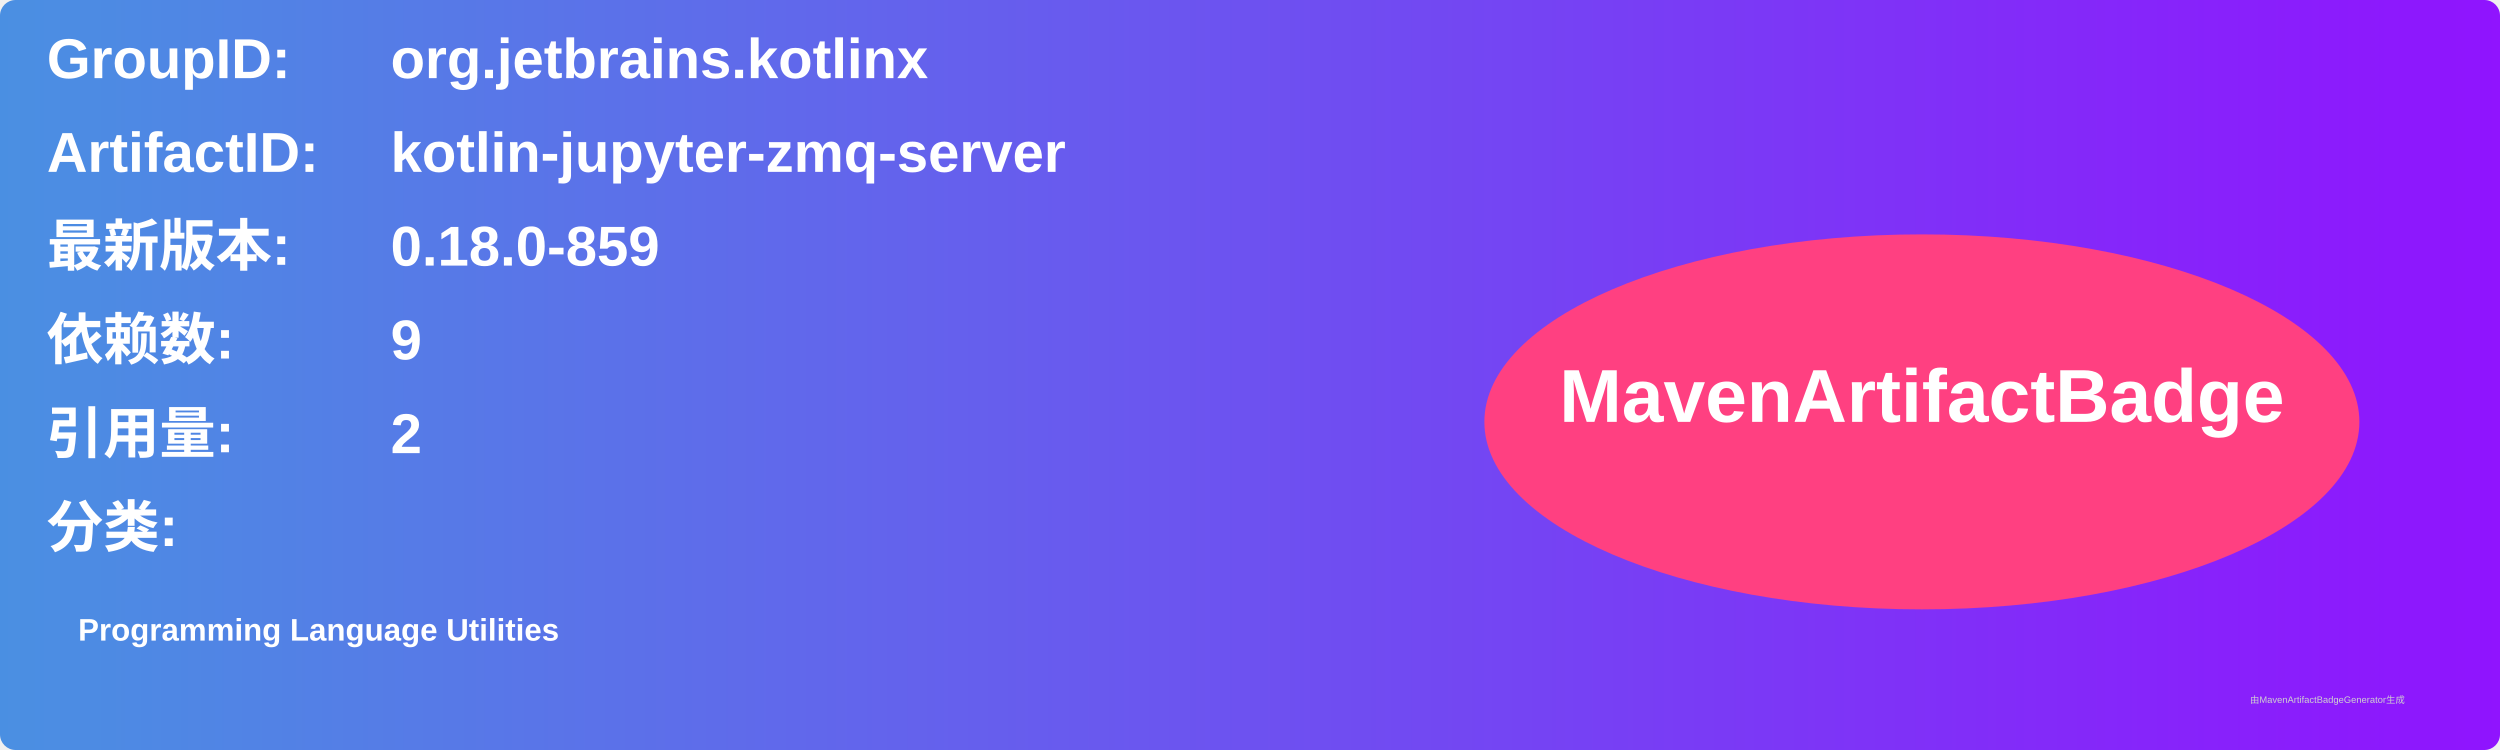
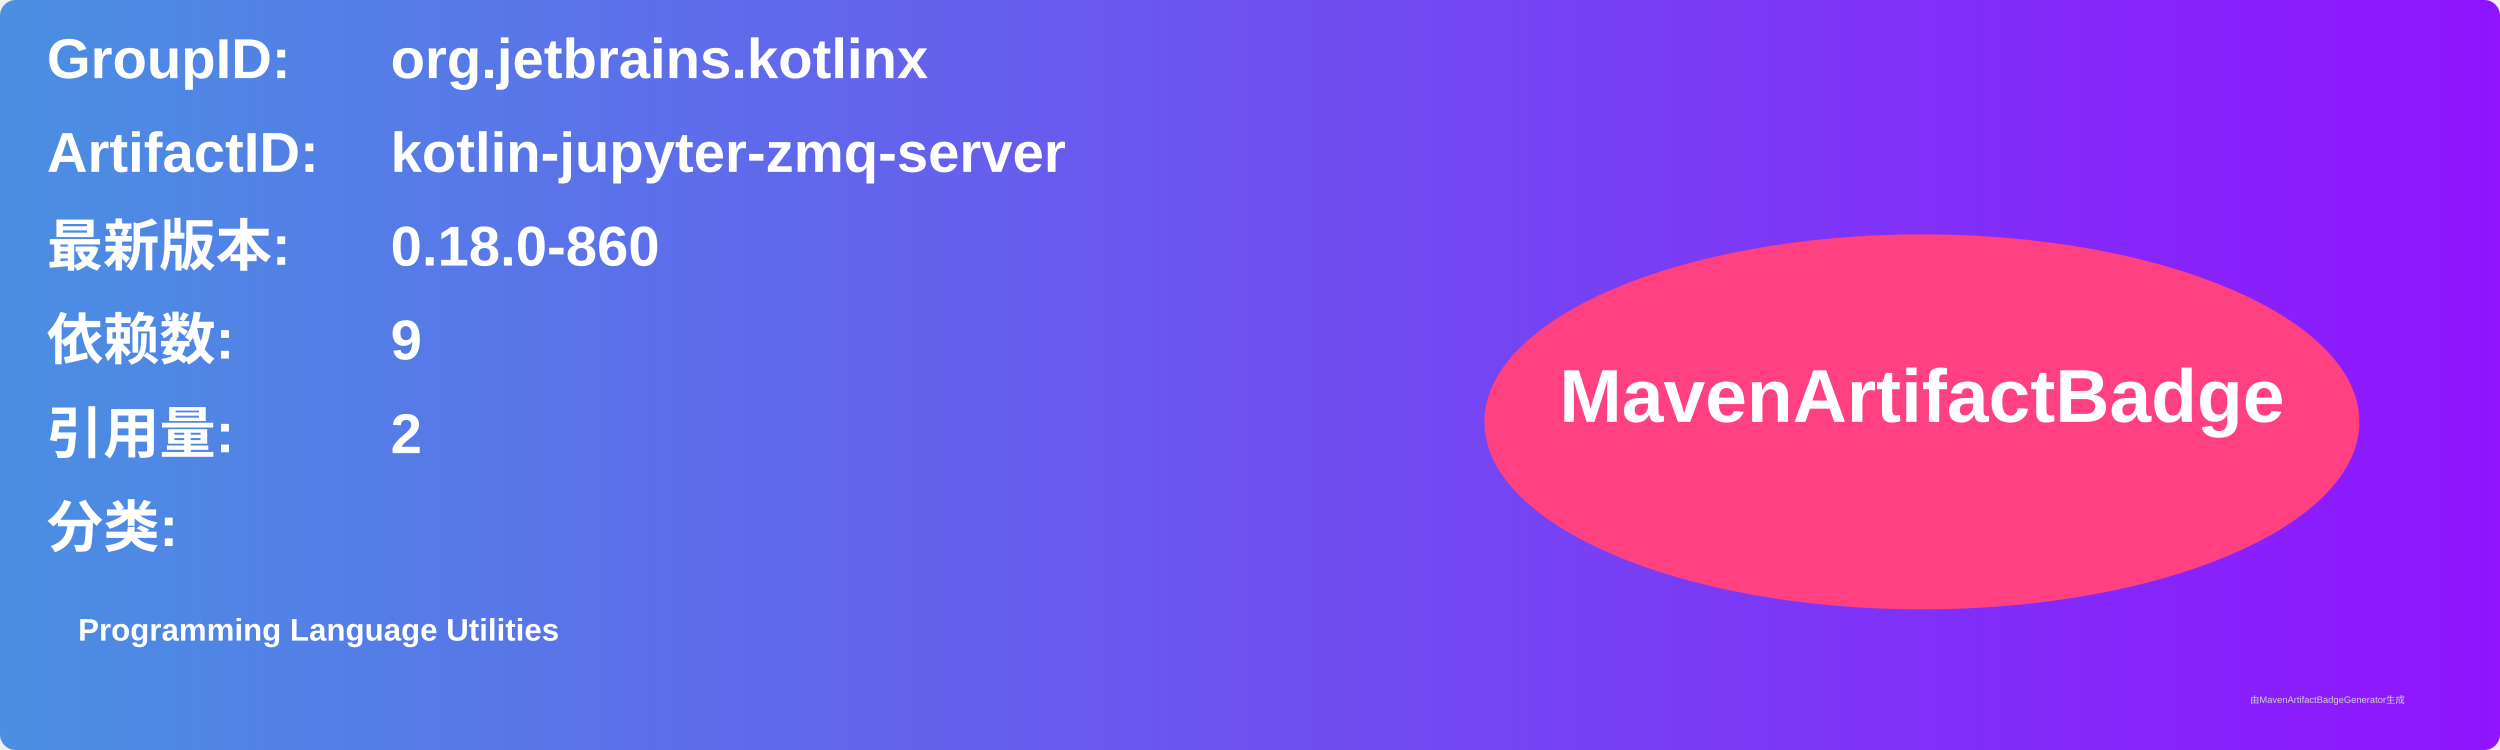
<svg xmlns="http://www.w3.org/2000/svg" width="800" height="240" viewBox="0 0 800 240">
  <linearGradient id="grad" x1="0%" y1="0%" x2="100%" y2="0%">
    <stop offset="0%" stop-color="#4a90e2" />
    <stop offset="100%" stop-color="#9013fe" />
  </linearGradient>
  <rect width="100%" height="100%" rx="5" ry="5" fill="url(#grad)" />
  <g transform="translate(15, 15)">
    <text x="0" y="10" font-family="Arial" font-size="18" fill="white" font-weight="bold" width="260">GroupID:</text>
    <text x="110" y="10" font-family="Arial" font-size="18" fill="white" font-weight="bold" width="460">org.jetbrains.kotlinx</text>
    <text x="0" y="40" font-family="Arial" font-size="18" fill="white" font-weight="bold" width="260">ArtifactID:</text>
    <text x="110" y="40" font-family="Arial" font-size="18" fill="white" font-weight="bold" width="460">kotlin-jupyter-zmq-server</text>
    <text x="0" y="70" font-family="Arial" font-size="18" fill="white" font-weight="bold">最新版本:</text>
    <text x="110" y="70" font-family="Arial" font-size="18" fill="white" font-weight="bold">
-       <tspan font-weight="bold">0.18.0-859</tspan>
+       <tspan font-weight="bold">0.18.0-860</tspan>
    </text>
    <text x="0" y="100" font-family="Arial" font-size="18" fill="white" font-weight="bold">依赖数: </text>
    <text x="110" y="100" font-family="Arial" font-size="18" fill="white">
      <tspan font-weight="bold">9</tspan>
    </text>
    <text x="0" y="130" font-family="Arial" font-size="18" fill="white" font-weight="bold">引用量: </text>
    <text x="110" y="130" font-family="Arial" font-size="18" fill="white">
      <tspan font-weight="bold">2</tspan>
    </text>
    <text x="0" y="160" font-family="Arial" font-size="18" fill="white" font-weight="bold">分类:</text>
    <text x="10" y="190" font-family="Arial" font-size="10" fill="white">
      <tspan font-weight="bold">Programming Language Utilities</tspan>
    </text>
    <ellipse cx="600" cy="120" rx="140" ry="60" fill="#ff4081" />
    <text x="600" y="120" text-anchor="middle" font-family="Arial" font-size="24" fill="white" font-weight="bold">MavenArtifactBadge</text>
  </g>
  <text x="720" y="225" font-family="Arial" font-size="3" fill="#d0d0d0">由MavenArtifactBadgeGenerator生成</text>
</svg>
